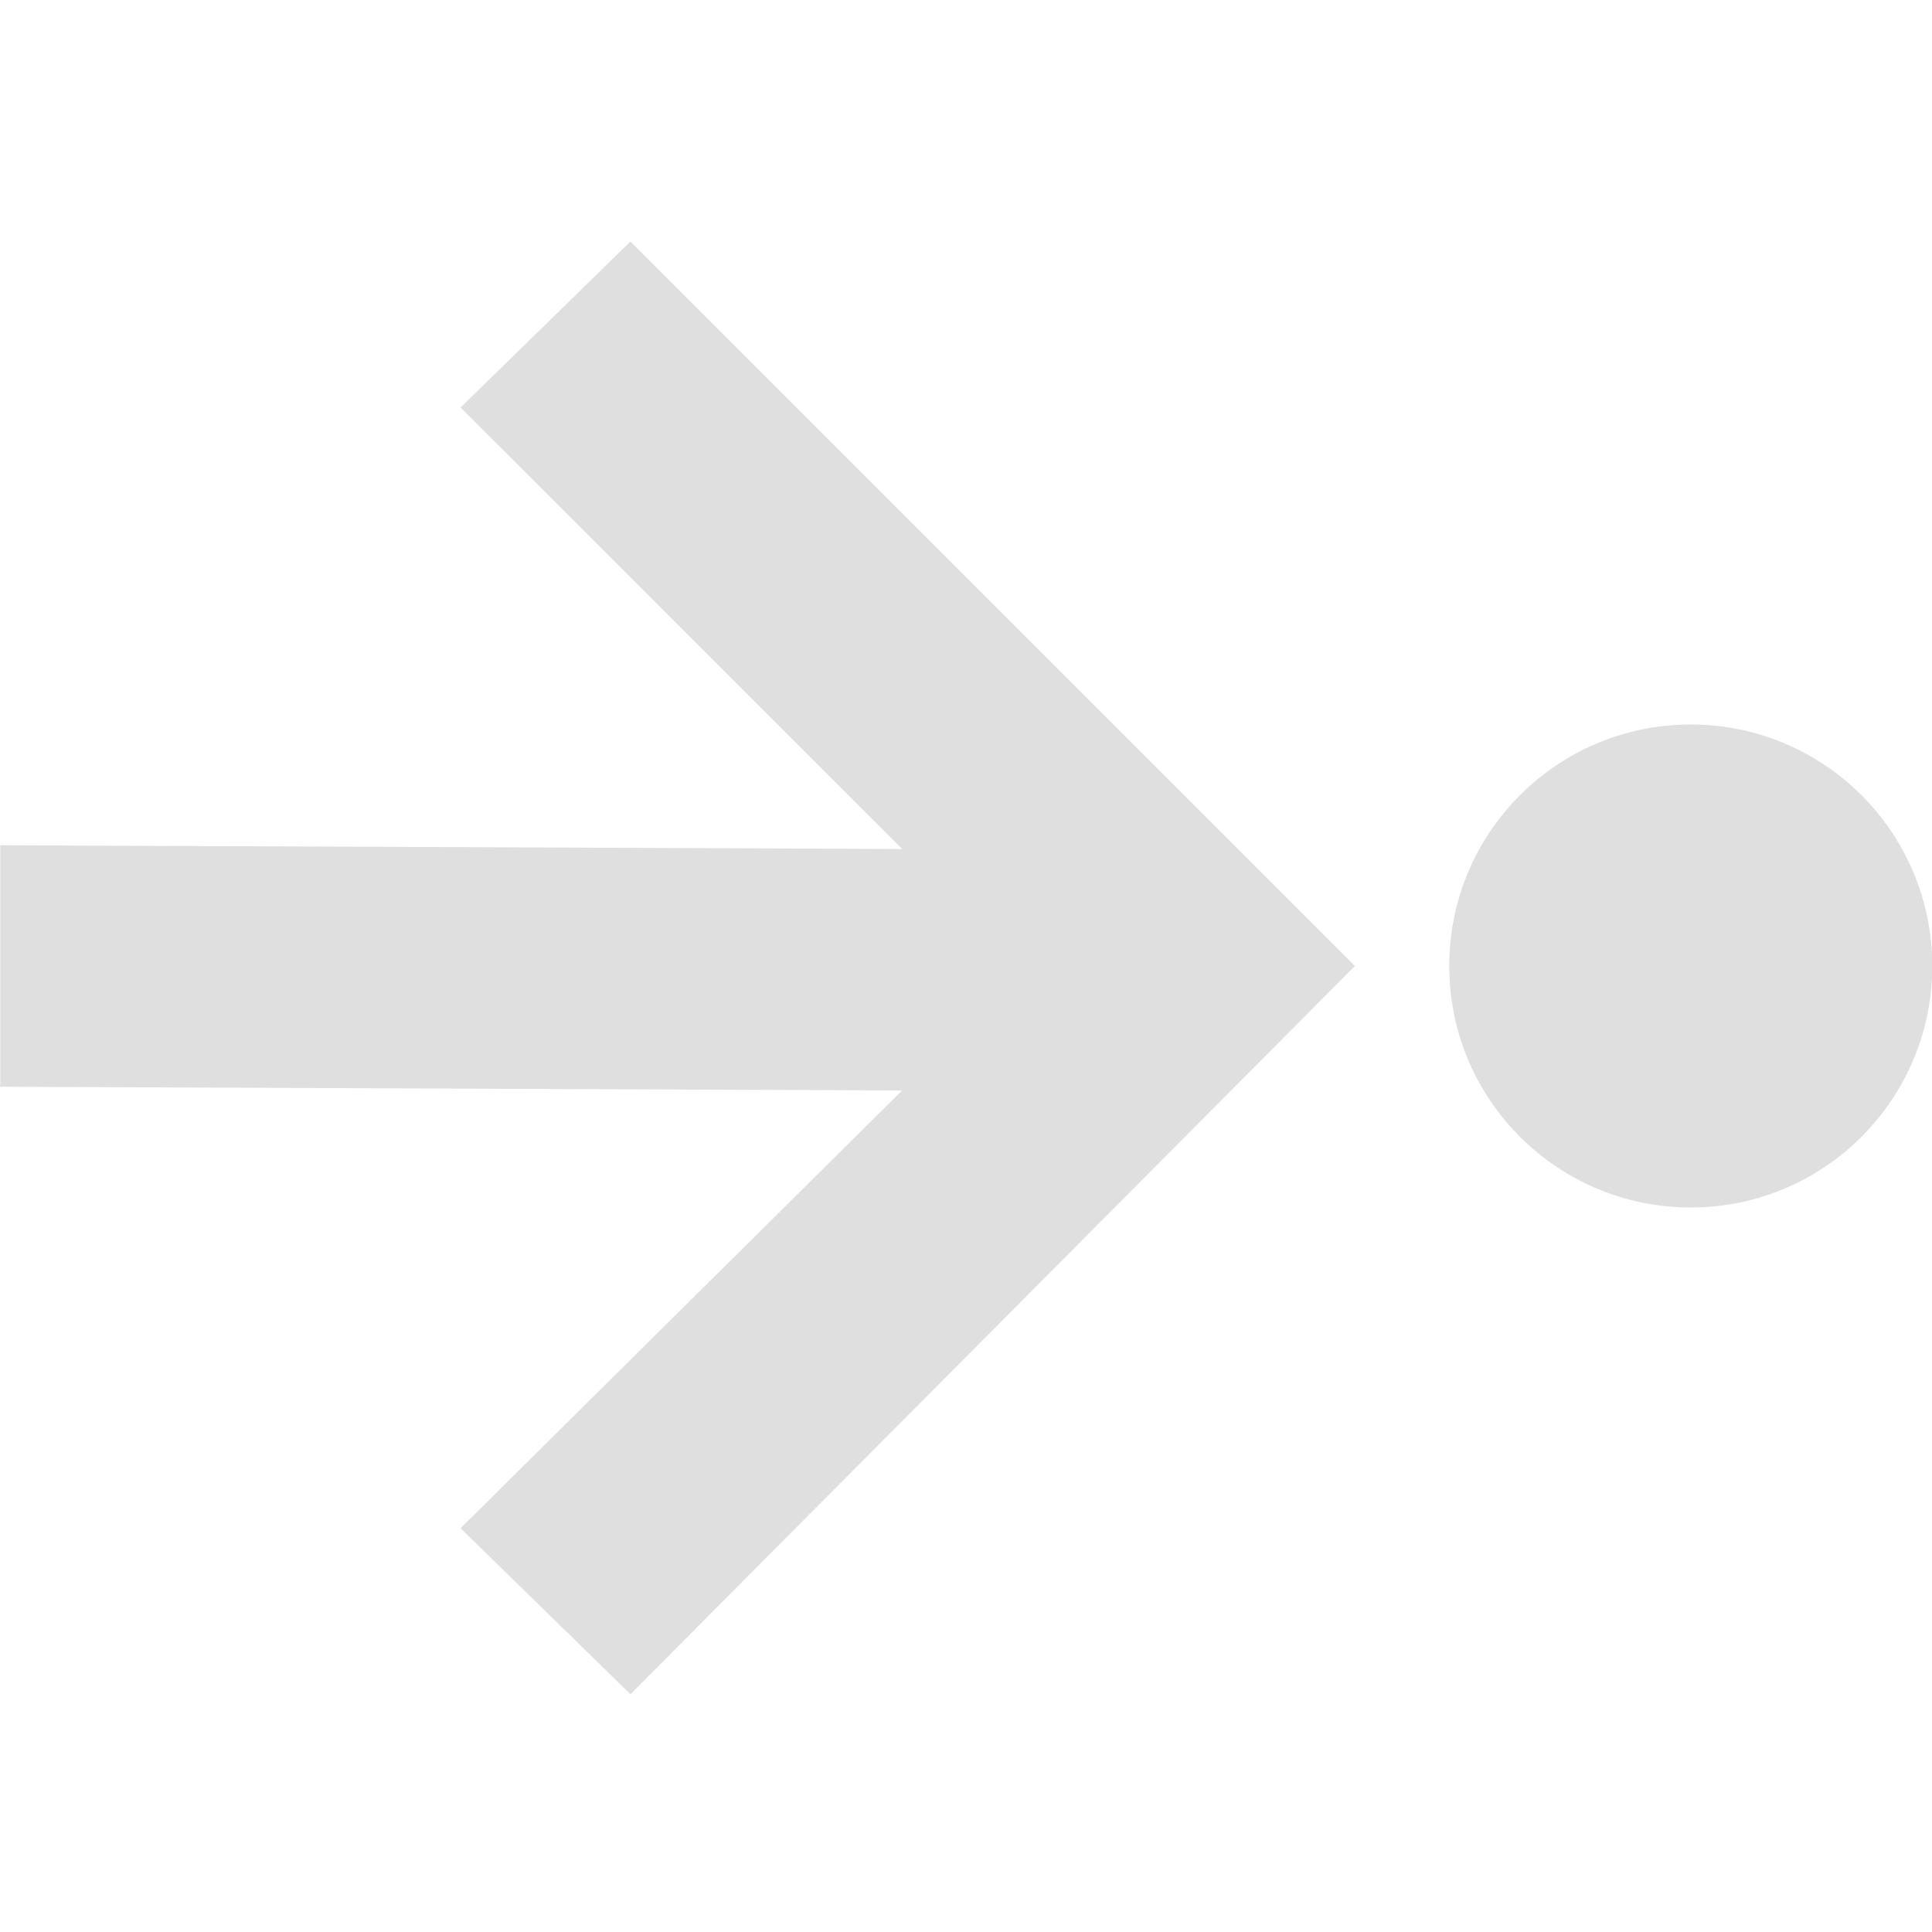
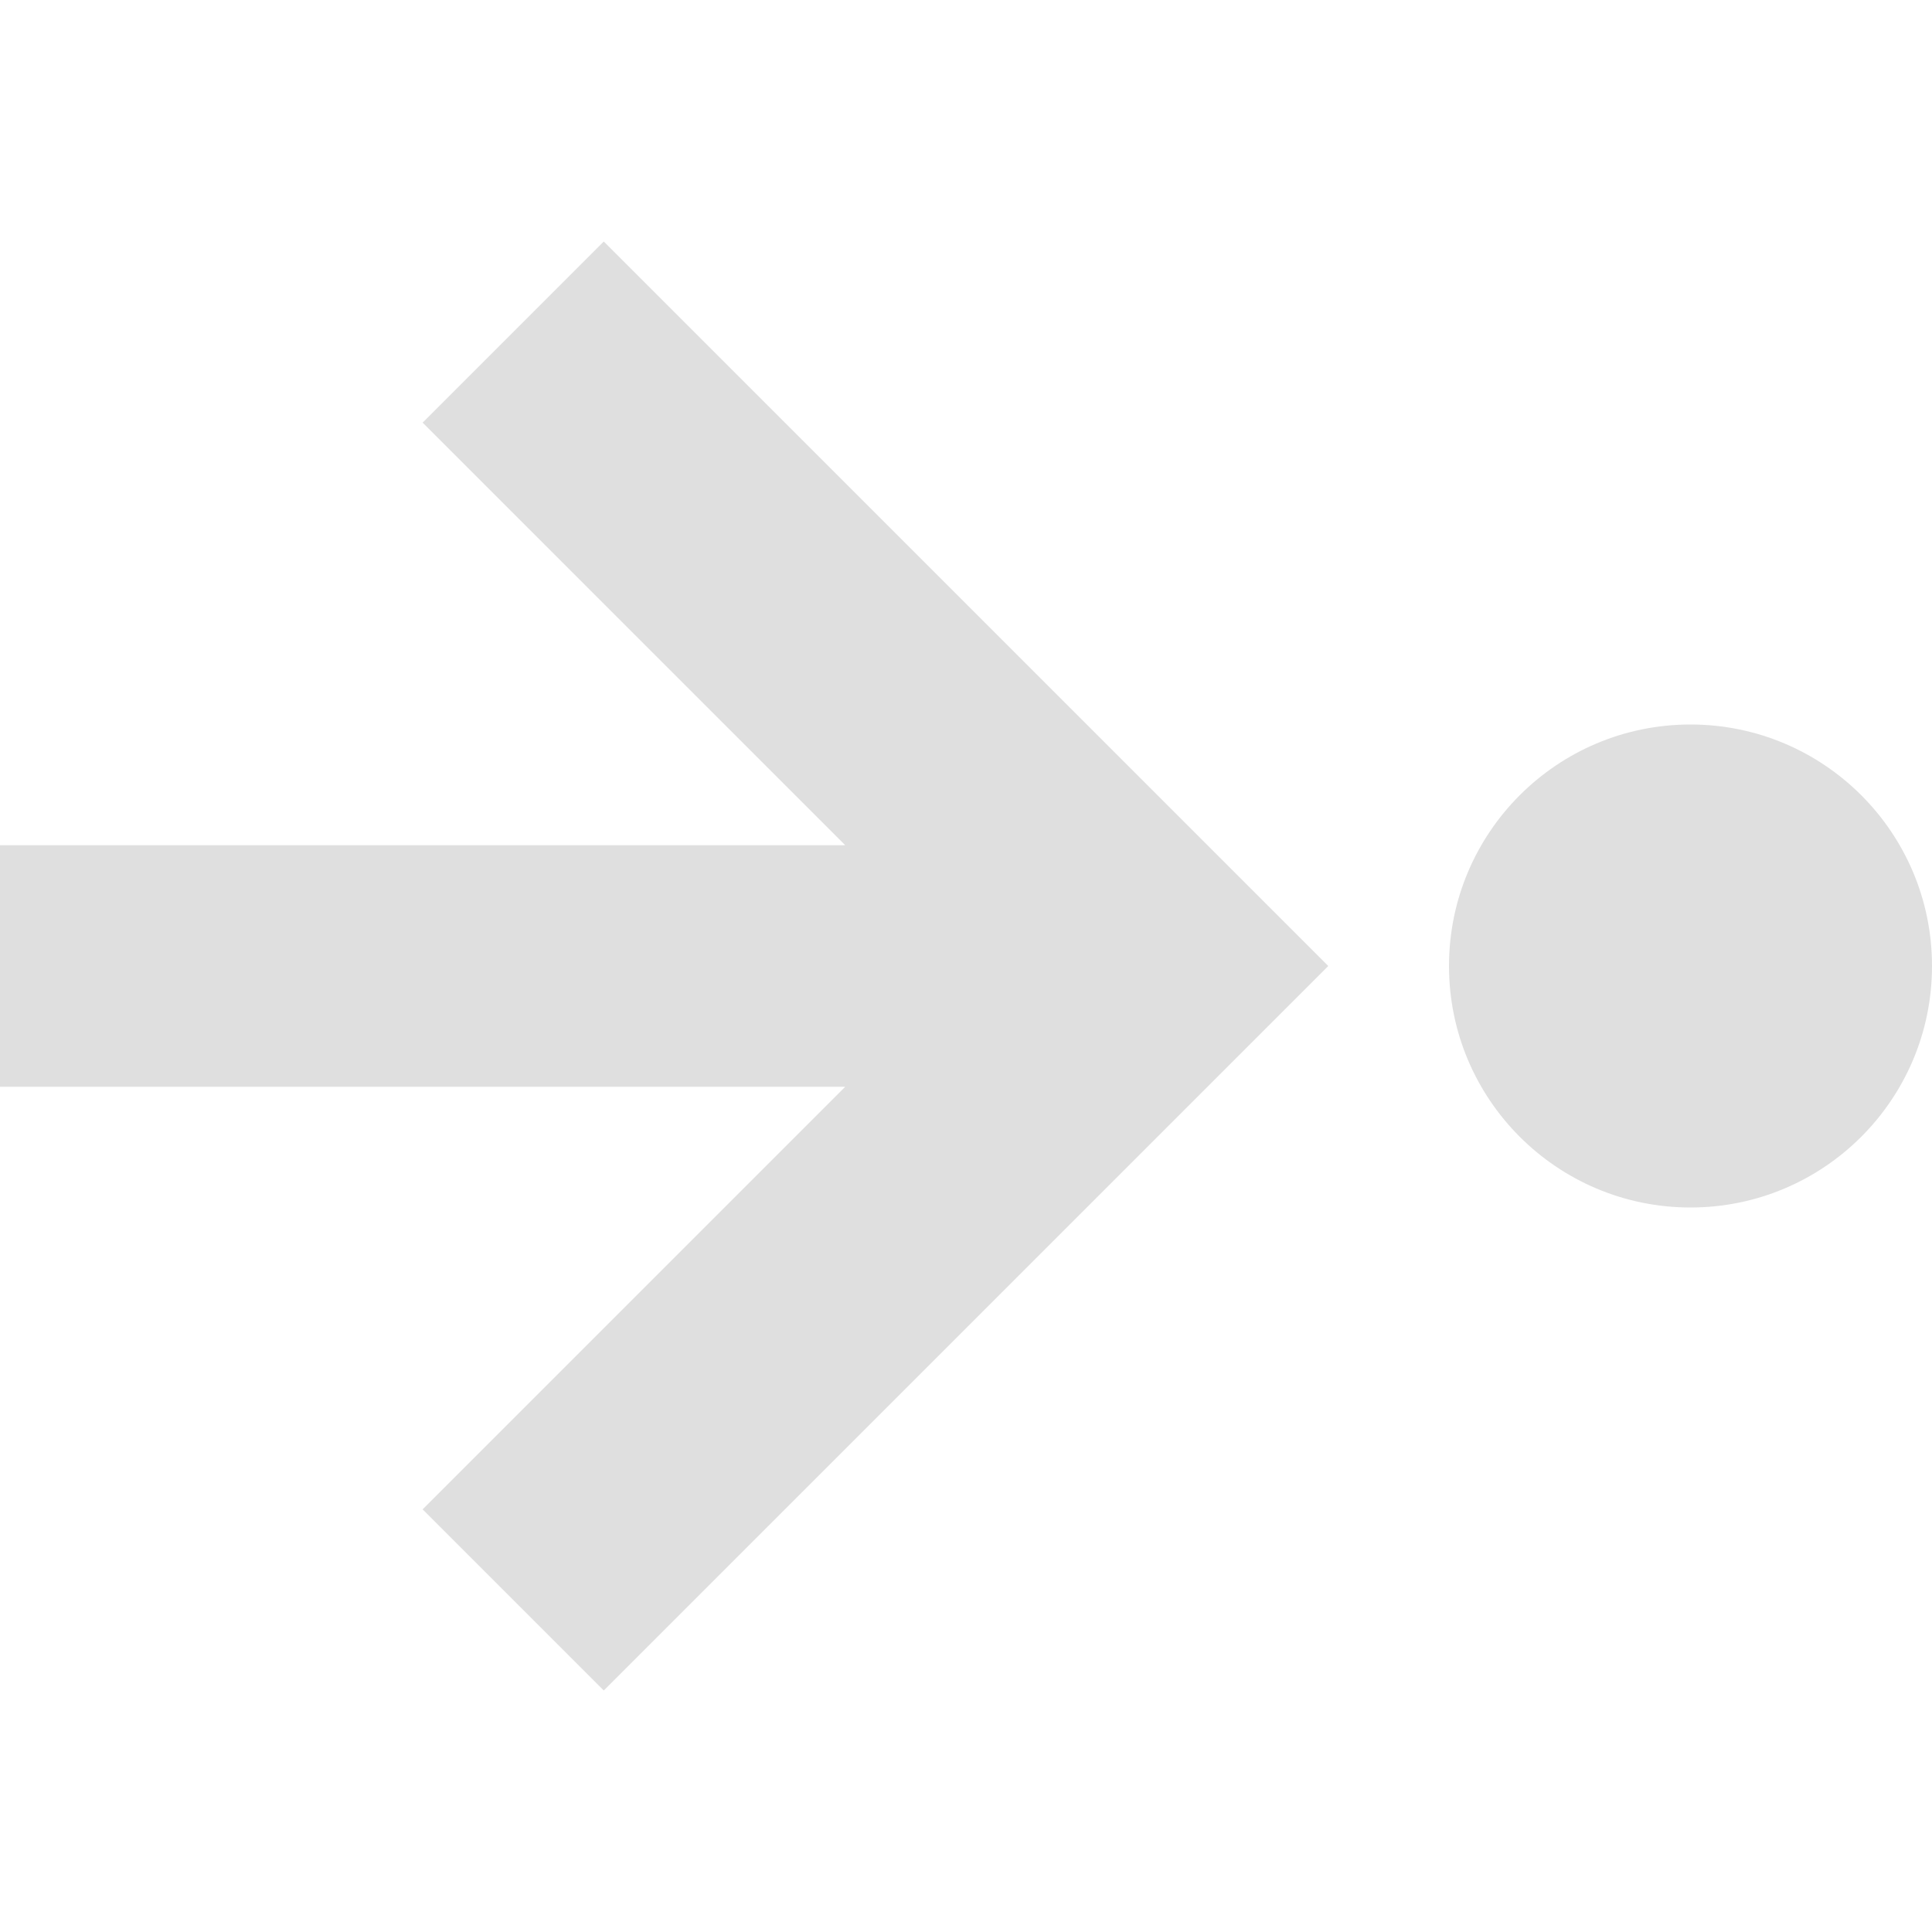
- <svg xmlns="http://www.w3.org/2000/svg" width="16" height="16" viewBox="0 0 16 16">
+ <svg xmlns="http://www.w3.org/2000/svg" width="16" height="16" version="1.1">
  <defs>
    <style id="current-color-scheme" type="text/css">
   .ColorScheme-Text { color:#dfdfdf; } .ColorScheme-Highlight { color:#5294e2; }
  </style>
  </defs>
-   <path style="fill:currentColor" class="ColorScheme-Text" d="M 5.221 2 L 3.814 3.375 L 7.471 7.031 L 0.002 7 L 0.002 9 L 7.471 9.031 L 3.814 12.656 L 5.221 14.031 L 11.221 8 L 5.221 2 z M 14.002 6 C 12.897 6 12.002 6.895 12.002 8 C 12.002 9.105 12.897 10 14.002 10 C 15.107 10 16.002 9.105 16.002 8 C 16.002 6.895 15.107 6 14.002 6 z" />
+   <circle style="fill:currentColor" class="ColorScheme-Text" cx="14" cy="8" r="2" />
+   <path style="fill:currentColor" class="ColorScheme-Text" d="M 0,9 H 7 L 3.5,12.5 5,14 11,8 5,2 3.5,3.5 7,7 H 0 Z" />
</svg>
